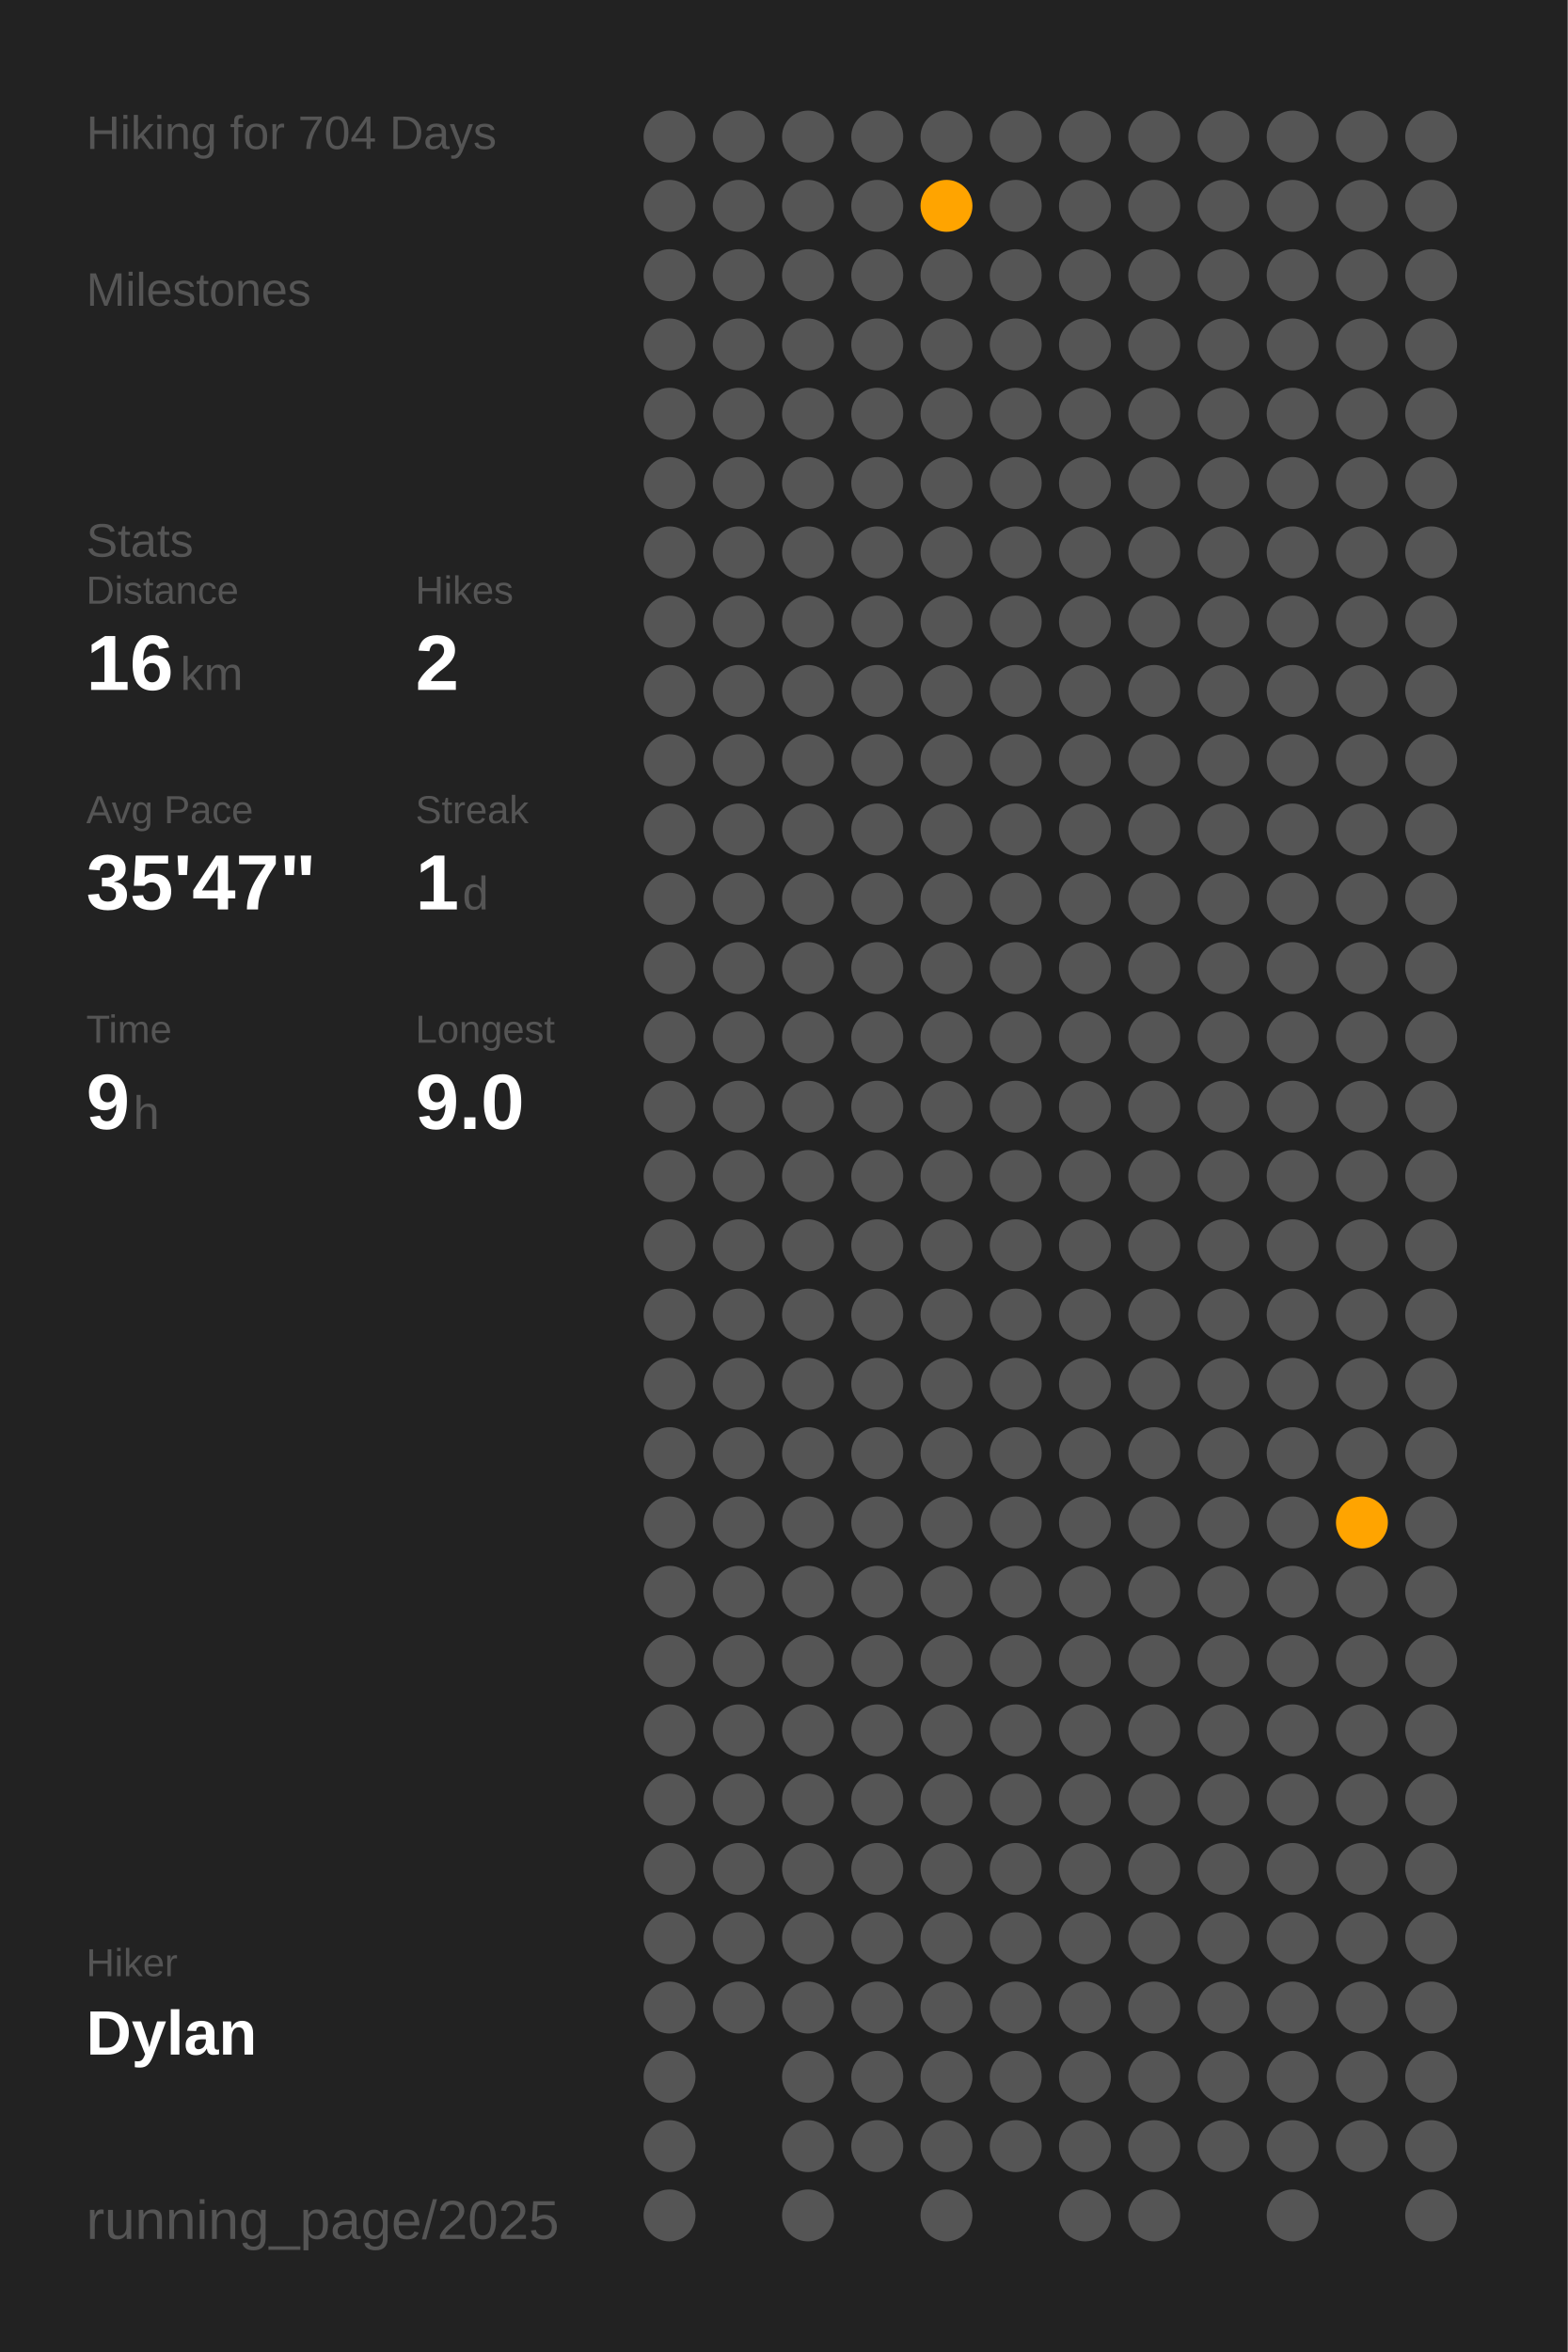
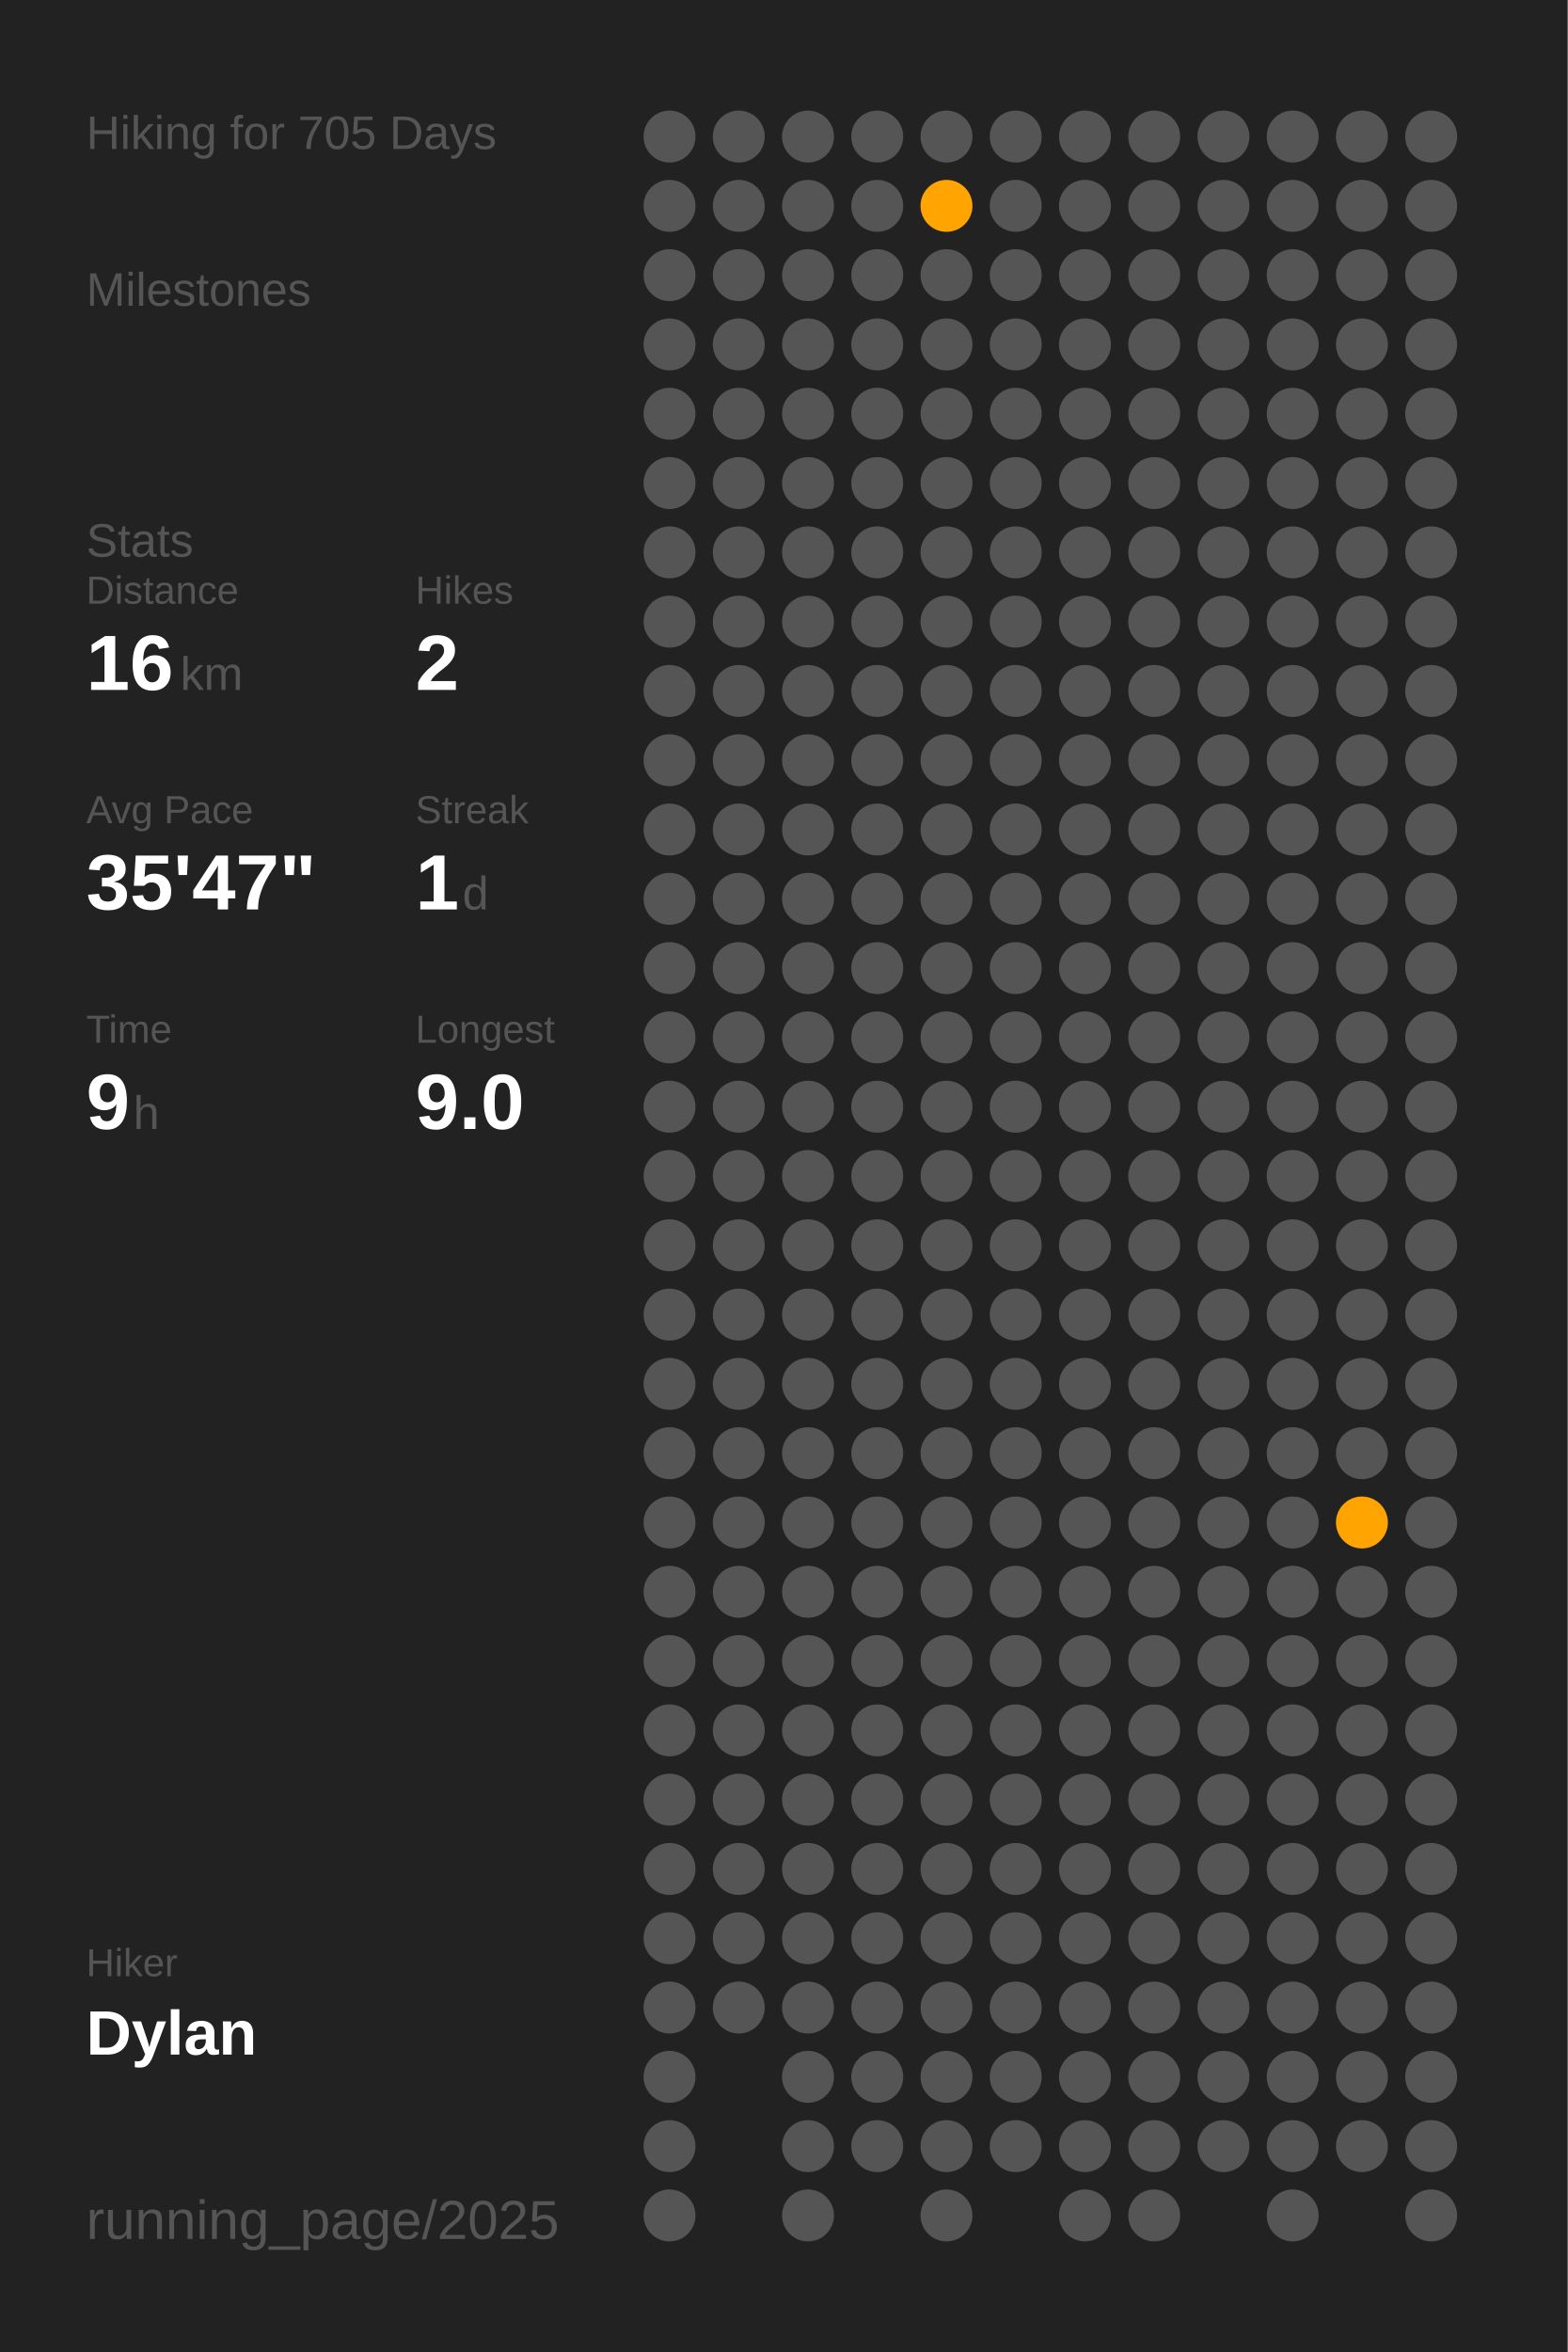
<svg xmlns="http://www.w3.org/2000/svg" baseProfile="full" class="activity-poster" data-activity-mode="hiking" data-poster-role="poster" data-poster-type="year_summary" height="300mm" version="1.1" viewBox="0,0,200,300" width="200mm">
  <defs />
  <rect class="poster-background" data-poster-role="background" fill="#222222" height="300" stroke="none" width="200" x="0" y="0" />
-   <text fill="#555555" style="font-size:6px; font-family:Arial;" x="11" y="19">Hiking for 704 Days</text>
+   <text fill="#555555" style="font-size:6px; font-family:Arial;" x="11" y="19">Hiking for 705 Days</text>
  <text fill="#555555" style="font-size:6px; font-family:Arial;" x="11" y="39">Milestones</text>
  <text fill="#555555" style="font-size:6px; font-family:Arial;" x="11" y="71">Stats</text>
  <text fill="#555555" style="font-size:5px; font-family:Arial;" x="11" y="77">Distance</text>
  <text fill="#FFFFFF" style="font-size:10px; font-family:Arial; font-weight:bold;" x="11" y="88">16</text>
  <text fill="#555555" style="font-size:6px; font-family:Arial;" x="23" y="88">km</text>
  <text fill="#555555" style="font-size:5px; font-family:Arial;" x="53" y="77">Hikes</text>
  <text fill="#FFFFFF" style="font-size:10px; font-family:Arial; font-weight:bold;" x="53" y="88">2</text>
  <text fill="#555555" style="font-size:5px; font-family:Arial;" x="11" y="105">Avg Pace</text>
  <text fill="#FFFFFF" style="font-size:10px; font-family:Arial; font-weight:bold;" x="11" y="116">35'47"</text>
  <text fill="#555555" style="font-size:5px; font-family:Arial;" x="53" y="105">Streak</text>
  <text fill="#FFFFFF" style="font-size:10px; font-family:Arial; font-weight:bold;" x="53" y="116">1</text>
  <text fill="#555555" style="font-size:6px; font-family:Arial;" x="59" y="116">d</text>
  <text fill="#555555" style="font-size:5px; font-family:Arial;" x="11" y="133">Time</text>
  <text fill="#FFFFFF" style="font-size:10px; font-family:Arial; font-weight:bold;" x="11" y="144">9</text>
  <text fill="#555555" style="font-size:6px; font-family:Arial;" x="17" y="144">h</text>
  <text fill="#555555" style="font-size:5px; font-family:Arial;" x="53" y="133">Longest</text>
  <text fill="#FFFFFF" style="font-size:10px; font-family:Arial; font-weight:bold;" x="53" y="144">9.0</text>
  <text fill="#555555" style="font-size:5px; font-family:Arial;" x="11" y="252.065">Hiker</text>
  <text fill="#FFFFFF" style="font-size:8px; font-family:Arial; font-weight:bold;" x="11" y="262.065">Dylan</text>
  <text fill="#555555" style="font-size:7px; font-family:Arial;" x="11" y="285.581">running_page/2025</text>
  <circle cx="85.417" cy="17.419" fill="#555555" r="3.312" />
  <circle cx="85.417" cy="26.258" fill="#555555" r="3.312" />
  <circle cx="85.417" cy="35.097" fill="#555555" r="3.312" />
  <circle cx="85.417" cy="43.935" fill="#555555" r="3.312" />
  <circle cx="85.417" cy="52.774" fill="#555555" r="3.312" />
  <circle cx="85.417" cy="61.613" fill="#555555" r="3.312" />
  <circle cx="85.417" cy="70.452" fill="#555555" r="3.312" />
  <circle cx="85.417" cy="79.29" fill="#555555" r="3.312" />
  <circle cx="85.417" cy="88.129" fill="#555555" r="3.312" />
  <circle cx="85.417" cy="96.968" fill="#555555" r="3.312" />
  <circle cx="85.417" cy="105.806" fill="#555555" r="3.312" />
  <circle cx="85.417" cy="114.645" fill="#555555" r="3.312" />
  <circle cx="85.417" cy="123.484" fill="#555555" r="3.312" />
  <circle cx="85.417" cy="132.323" fill="#555555" r="3.312" />
  <circle cx="85.417" cy="141.161" fill="#555555" r="3.312" />
  <circle cx="85.417" cy="150" fill="#555555" r="3.312" />
  <circle cx="85.417" cy="158.839" fill="#555555" r="3.312" />
  <circle cx="85.417" cy="167.677" fill="#555555" r="3.312" />
  <circle cx="85.417" cy="176.516" fill="#555555" r="3.312" />
  <circle cx="85.417" cy="185.355" fill="#555555" r="3.312" />
  <circle cx="85.417" cy="194.194" fill="#555555" r="3.312" />
  <circle cx="85.417" cy="203.032" fill="#555555" r="3.312" />
  <circle cx="85.417" cy="211.871" fill="#555555" r="3.312" />
  <circle cx="85.417" cy="220.71" fill="#555555" r="3.312" />
  <circle cx="85.417" cy="229.548" fill="#555555" r="3.312" />
  <circle cx="85.417" cy="238.387" fill="#555555" r="3.312" />
  <circle cx="85.417" cy="247.226" fill="#555555" r="3.312" />
  <circle cx="85.417" cy="256.065" fill="#555555" r="3.312" />
  <circle cx="85.417" cy="264.903" fill="#555555" r="3.312" />
  <circle cx="85.417" cy="273.742" fill="#555555" r="3.312" />
  <circle cx="85.417" cy="282.581" fill="#555555" r="3.312" />
  <circle cx="94.25" cy="17.419" fill="#555555" r="3.312" />
  <circle cx="94.25" cy="26.258" fill="#555555" r="3.312" />
  <circle cx="94.25" cy="35.097" fill="#555555" r="3.312" />
  <circle cx="94.25" cy="43.935" fill="#555555" r="3.312" />
  <circle cx="94.25" cy="52.774" fill="#555555" r="3.312" />
  <circle cx="94.25" cy="61.613" fill="#555555" r="3.312" />
  <circle cx="94.25" cy="70.452" fill="#555555" r="3.312" />
  <circle cx="94.25" cy="79.29" fill="#555555" r="3.312" />
  <circle cx="94.25" cy="88.129" fill="#555555" r="3.312" />
  <circle cx="94.25" cy="96.968" fill="#555555" r="3.312" />
  <circle cx="94.25" cy="105.806" fill="#555555" r="3.312" />
  <circle cx="94.25" cy="114.645" fill="#555555" r="3.312" />
  <circle cx="94.25" cy="123.484" fill="#555555" r="3.312" />
  <circle cx="94.25" cy="132.323" fill="#555555" r="3.312" />
  <circle cx="94.25" cy="141.161" fill="#555555" r="3.312" />
  <circle cx="94.25" cy="150" fill="#555555" r="3.312" />
  <circle cx="94.25" cy="158.839" fill="#555555" r="3.312" />
  <circle cx="94.25" cy="167.677" fill="#555555" r="3.312" />
  <circle cx="94.25" cy="176.516" fill="#555555" r="3.312" />
  <circle cx="94.25" cy="185.355" fill="#555555" r="3.312" />
  <circle cx="94.25" cy="194.194" fill="#555555" r="3.312" />
  <circle cx="94.25" cy="203.032" fill="#555555" r="3.312" />
  <circle cx="94.25" cy="211.871" fill="#555555" r="3.312" />
  <circle cx="94.25" cy="220.71" fill="#555555" r="3.312" />
  <circle cx="94.25" cy="229.548" fill="#555555" r="3.312" />
  <circle cx="94.25" cy="238.387" fill="#555555" r="3.312" />
  <circle cx="94.25" cy="247.226" fill="#555555" r="3.312" />
  <circle cx="94.25" cy="256.065" fill="#555555" r="3.312" />
  <circle cx="103.083" cy="17.419" fill="#555555" r="3.312" />
  <circle cx="103.083" cy="26.258" fill="#555555" r="3.312" />
  <circle cx="103.083" cy="35.097" fill="#555555" r="3.312" />
  <circle cx="103.083" cy="43.935" fill="#555555" r="3.312" />
  <circle cx="103.083" cy="52.774" fill="#555555" r="3.312" />
  <circle cx="103.083" cy="61.613" fill="#555555" r="3.312" />
  <circle cx="103.083" cy="70.452" fill="#555555" r="3.312" />
  <circle cx="103.083" cy="79.29" fill="#555555" r="3.312" />
  <circle cx="103.083" cy="88.129" fill="#555555" r="3.312" />
  <circle cx="103.083" cy="96.968" fill="#555555" r="3.312" />
  <circle cx="103.083" cy="105.806" fill="#555555" r="3.312" />
  <circle cx="103.083" cy="114.645" fill="#555555" r="3.312" />
  <circle cx="103.083" cy="123.484" fill="#555555" r="3.312" />
  <circle cx="103.083" cy="132.323" fill="#555555" r="3.312" />
  <circle cx="103.083" cy="141.161" fill="#555555" r="3.312" />
  <circle cx="103.083" cy="150" fill="#555555" r="3.312" />
  <circle cx="103.083" cy="158.839" fill="#555555" r="3.312" />
  <circle cx="103.083" cy="167.677" fill="#555555" r="3.312" />
  <circle cx="103.083" cy="176.516" fill="#555555" r="3.312" />
  <circle cx="103.083" cy="185.355" fill="#555555" r="3.312" />
  <circle cx="103.083" cy="194.194" fill="#555555" r="3.312" />
  <circle cx="103.083" cy="203.032" fill="#555555" r="3.312" />
  <circle cx="103.083" cy="211.871" fill="#555555" r="3.312" />
  <circle cx="103.083" cy="220.71" fill="#555555" r="3.312" />
  <circle cx="103.083" cy="229.548" fill="#555555" r="3.312" />
  <circle cx="103.083" cy="238.387" fill="#555555" r="3.312" />
  <circle cx="103.083" cy="247.226" fill="#555555" r="3.312" />
  <circle cx="103.083" cy="256.065" fill="#555555" r="3.312" />
  <circle cx="103.083" cy="264.903" fill="#555555" r="3.312" />
  <circle cx="103.083" cy="273.742" fill="#555555" r="3.312" />
  <circle cx="103.083" cy="282.581" fill="#555555" r="3.312" />
  <circle cx="111.917" cy="17.419" fill="#555555" r="3.312" />
  <circle cx="111.917" cy="26.258" fill="#555555" r="3.312" />
  <circle cx="111.917" cy="35.097" fill="#555555" r="3.312" />
  <circle cx="111.917" cy="43.935" fill="#555555" r="3.312" />
  <circle cx="111.917" cy="52.774" fill="#555555" r="3.312" />
  <circle cx="111.917" cy="61.613" fill="#555555" r="3.312" />
  <circle cx="111.917" cy="70.452" fill="#555555" r="3.312" />
  <circle cx="111.917" cy="79.29" fill="#555555" r="3.312" />
  <circle cx="111.917" cy="88.129" fill="#555555" r="3.312" />
  <circle cx="111.917" cy="96.968" fill="#555555" r="3.312" />
  <circle cx="111.917" cy="105.806" fill="#555555" r="3.312" />
  <circle cx="111.917" cy="114.645" fill="#555555" r="3.312" />
  <circle cx="111.917" cy="123.484" fill="#555555" r="3.312" />
  <circle cx="111.917" cy="132.323" fill="#555555" r="3.312" />
  <circle cx="111.917" cy="141.161" fill="#555555" r="3.312" />
  <circle cx="111.917" cy="150" fill="#555555" r="3.312" />
  <circle cx="111.917" cy="158.839" fill="#555555" r="3.312" />
  <circle cx="111.917" cy="167.677" fill="#555555" r="3.312" />
  <circle cx="111.917" cy="176.516" fill="#555555" r="3.312" />
  <circle cx="111.917" cy="185.355" fill="#555555" r="3.312" />
  <circle cx="111.917" cy="194.194" fill="#555555" r="3.312" />
  <circle cx="111.917" cy="203.032" fill="#555555" r="3.312" />
  <circle cx="111.917" cy="211.871" fill="#555555" r="3.312" />
  <circle cx="111.917" cy="220.71" fill="#555555" r="3.312" />
  <circle cx="111.917" cy="229.548" fill="#555555" r="3.312" />
  <circle cx="111.917" cy="238.387" fill="#555555" r="3.312" />
  <circle cx="111.917" cy="247.226" fill="#555555" r="3.312" />
  <circle cx="111.917" cy="256.065" fill="#555555" r="3.312" />
  <circle cx="111.917" cy="264.903" fill="#555555" r="3.312" />
  <circle cx="111.917" cy="273.742" fill="#555555" r="3.312" />
  <circle cx="120.75" cy="17.419" fill="#555555" r="3.312" />
  <circle cx="120.75" cy="26.258" fill="#ffa400" r="3.312" />
  <circle cx="120.75" cy="35.097" fill="#555555" r="3.312" />
  <circle cx="120.75" cy="43.935" fill="#555555" r="3.312" />
  <circle cx="120.75" cy="52.774" fill="#555555" r="3.312" />
  <circle cx="120.75" cy="61.613" fill="#555555" r="3.312" />
  <circle cx="120.75" cy="70.452" fill="#555555" r="3.312" />
  <circle cx="120.75" cy="79.29" fill="#555555" r="3.312" />
  <circle cx="120.75" cy="88.129" fill="#555555" r="3.312" />
  <circle cx="120.75" cy="96.968" fill="#555555" r="3.312" />
  <circle cx="120.75" cy="105.806" fill="#555555" r="3.312" />
  <circle cx="120.75" cy="114.645" fill="#555555" r="3.312" />
  <circle cx="120.75" cy="123.484" fill="#555555" r="3.312" />
  <circle cx="120.75" cy="132.323" fill="#555555" r="3.312" />
  <circle cx="120.75" cy="141.161" fill="#555555" r="3.312" />
  <circle cx="120.75" cy="150" fill="#555555" r="3.312" />
  <circle cx="120.75" cy="158.839" fill="#555555" r="3.312" />
  <circle cx="120.75" cy="167.677" fill="#555555" r="3.312" />
  <circle cx="120.75" cy="176.516" fill="#555555" r="3.312" />
  <circle cx="120.75" cy="185.355" fill="#555555" r="3.312" />
  <circle cx="120.75" cy="194.194" fill="#555555" r="3.312" />
  <circle cx="120.75" cy="203.032" fill="#555555" r="3.312" />
  <circle cx="120.75" cy="211.871" fill="#555555" r="3.312" />
  <circle cx="120.75" cy="220.71" fill="#555555" r="3.312" />
  <circle cx="120.75" cy="229.548" fill="#555555" r="3.312" />
  <circle cx="120.75" cy="238.387" fill="#555555" r="3.312" />
  <circle cx="120.75" cy="247.226" fill="#555555" r="3.312" />
  <circle cx="120.75" cy="256.065" fill="#555555" r="3.312" />
  <circle cx="120.75" cy="264.903" fill="#555555" r="3.312" />
  <circle cx="120.75" cy="273.742" fill="#555555" r="3.312" />
  <circle cx="120.75" cy="282.581" fill="#555555" r="3.312" />
  <circle cx="129.583" cy="17.419" fill="#555555" r="3.312" />
  <circle cx="129.583" cy="26.258" fill="#555555" r="3.312" />
  <circle cx="129.583" cy="35.097" fill="#555555" r="3.312" />
  <circle cx="129.583" cy="43.935" fill="#555555" r="3.312" />
  <circle cx="129.583" cy="52.774" fill="#555555" r="3.312" />
  <circle cx="129.583" cy="61.613" fill="#555555" r="3.312" />
  <circle cx="129.583" cy="70.452" fill="#555555" r="3.312" />
  <circle cx="129.583" cy="79.29" fill="#555555" r="3.312" />
  <circle cx="129.583" cy="88.129" fill="#555555" r="3.312" />
  <circle cx="129.583" cy="96.968" fill="#555555" r="3.312" />
  <circle cx="129.583" cy="105.806" fill="#555555" r="3.312" />
  <circle cx="129.583" cy="114.645" fill="#555555" r="3.312" />
  <circle cx="129.583" cy="123.484" fill="#555555" r="3.312" />
  <circle cx="129.583" cy="132.323" fill="#555555" r="3.312" />
  <circle cx="129.583" cy="141.161" fill="#555555" r="3.312" />
  <circle cx="129.583" cy="150" fill="#555555" r="3.312" />
  <circle cx="129.583" cy="158.839" fill="#555555" r="3.312" />
  <circle cx="129.583" cy="167.677" fill="#555555" r="3.312" />
  <circle cx="129.583" cy="176.516" fill="#555555" r="3.312" />
  <circle cx="129.583" cy="185.355" fill="#555555" r="3.312" />
  <circle cx="129.583" cy="194.194" fill="#555555" r="3.312" />
  <circle cx="129.583" cy="203.032" fill="#555555" r="3.312" />
  <circle cx="129.583" cy="211.871" fill="#555555" r="3.312" />
  <circle cx="129.583" cy="220.71" fill="#555555" r="3.312" />
  <circle cx="129.583" cy="229.548" fill="#555555" r="3.312" />
  <circle cx="129.583" cy="238.387" fill="#555555" r="3.312" />
  <circle cx="129.583" cy="247.226" fill="#555555" r="3.312" />
  <circle cx="129.583" cy="256.065" fill="#555555" r="3.312" />
  <circle cx="129.583" cy="264.903" fill="#555555" r="3.312" />
  <circle cx="129.583" cy="273.742" fill="#555555" r="3.312" />
  <circle cx="138.417" cy="17.419" fill="#555555" r="3.312" />
  <circle cx="138.417" cy="26.258" fill="#555555" r="3.312" />
  <circle cx="138.417" cy="35.097" fill="#555555" r="3.312" />
  <circle cx="138.417" cy="43.935" fill="#555555" r="3.312" />
  <circle cx="138.417" cy="52.774" fill="#555555" r="3.312" />
  <circle cx="138.417" cy="61.613" fill="#555555" r="3.312" />
  <circle cx="138.417" cy="70.452" fill="#555555" r="3.312" />
  <circle cx="138.417" cy="79.29" fill="#555555" r="3.312" />
  <circle cx="138.417" cy="88.129" fill="#555555" r="3.312" />
  <circle cx="138.417" cy="96.968" fill="#555555" r="3.312" />
  <circle cx="138.417" cy="105.806" fill="#555555" r="3.312" />
  <circle cx="138.417" cy="114.645" fill="#555555" r="3.312" />
  <circle cx="138.417" cy="123.484" fill="#555555" r="3.312" />
  <circle cx="138.417" cy="132.323" fill="#555555" r="3.312" />
  <circle cx="138.417" cy="141.161" fill="#555555" r="3.312" />
  <circle cx="138.417" cy="150" fill="#555555" r="3.312" />
  <circle cx="138.417" cy="158.839" fill="#555555" r="3.312" />
  <circle cx="138.417" cy="167.677" fill="#555555" r="3.312" />
  <circle cx="138.417" cy="176.516" fill="#555555" r="3.312" />
  <circle cx="138.417" cy="185.355" fill="#555555" r="3.312" />
  <circle cx="138.417" cy="194.194" fill="#555555" r="3.312" />
  <circle cx="138.417" cy="203.032" fill="#555555" r="3.312" />
  <circle cx="138.417" cy="211.871" fill="#555555" r="3.312" />
  <circle cx="138.417" cy="220.71" fill="#555555" r="3.312" />
  <circle cx="138.417" cy="229.548" fill="#555555" r="3.312" />
  <circle cx="138.417" cy="238.387" fill="#555555" r="3.312" />
  <circle cx="138.417" cy="247.226" fill="#555555" r="3.312" />
  <circle cx="138.417" cy="256.065" fill="#555555" r="3.312" />
  <circle cx="138.417" cy="264.903" fill="#555555" r="3.312" />
  <circle cx="138.417" cy="273.742" fill="#555555" r="3.312" />
  <circle cx="138.417" cy="282.581" fill="#555555" r="3.312" />
  <circle cx="147.25" cy="17.419" fill="#555555" r="3.312" />
  <circle cx="147.25" cy="26.258" fill="#555555" r="3.312" />
  <circle cx="147.25" cy="35.097" fill="#555555" r="3.312" />
  <circle cx="147.25" cy="43.935" fill="#555555" r="3.312" />
  <circle cx="147.25" cy="52.774" fill="#555555" r="3.312" />
  <circle cx="147.25" cy="61.613" fill="#555555" r="3.312" />
  <circle cx="147.25" cy="70.452" fill="#555555" r="3.312" />
  <circle cx="147.25" cy="79.29" fill="#555555" r="3.312" />
  <circle cx="147.25" cy="88.129" fill="#555555" r="3.312" />
  <circle cx="147.25" cy="96.968" fill="#555555" r="3.312" />
  <circle cx="147.25" cy="105.806" fill="#555555" r="3.312" />
  <circle cx="147.25" cy="114.645" fill="#555555" r="3.312" />
  <circle cx="147.25" cy="123.484" fill="#555555" r="3.312" />
  <circle cx="147.25" cy="132.323" fill="#555555" r="3.312" />
  <circle cx="147.25" cy="141.161" fill="#555555" r="3.312" />
  <circle cx="147.25" cy="150" fill="#555555" r="3.312" />
  <circle cx="147.25" cy="158.839" fill="#555555" r="3.312" />
  <circle cx="147.25" cy="167.677" fill="#555555" r="3.312" />
  <circle cx="147.25" cy="176.516" fill="#555555" r="3.312" />
  <circle cx="147.25" cy="185.355" fill="#555555" r="3.312" />
  <circle cx="147.25" cy="194.194" fill="#555555" r="3.312" />
  <circle cx="147.25" cy="203.032" fill="#555555" r="3.312" />
  <circle cx="147.25" cy="211.871" fill="#555555" r="3.312" />
  <circle cx="147.25" cy="220.71" fill="#555555" r="3.312" />
  <circle cx="147.25" cy="229.548" fill="#555555" r="3.312" />
  <circle cx="147.25" cy="238.387" fill="#555555" r="3.312" />
  <circle cx="147.25" cy="247.226" fill="#555555" r="3.312" />
  <circle cx="147.25" cy="256.065" fill="#555555" r="3.312" />
  <circle cx="147.25" cy="264.903" fill="#555555" r="3.312" />
  <circle cx="147.25" cy="273.742" fill="#555555" r="3.312" />
  <circle cx="147.25" cy="282.581" fill="#555555" r="3.312" />
  <circle cx="156.083" cy="17.419" fill="#555555" r="3.312" />
  <circle cx="156.083" cy="26.258" fill="#555555" r="3.312" />
  <circle cx="156.083" cy="35.097" fill="#555555" r="3.312" />
  <circle cx="156.083" cy="43.935" fill="#555555" r="3.312" />
  <circle cx="156.083" cy="52.774" fill="#555555" r="3.312" />
  <circle cx="156.083" cy="61.613" fill="#555555" r="3.312" />
  <circle cx="156.083" cy="70.452" fill="#555555" r="3.312" />
  <circle cx="156.083" cy="79.29" fill="#555555" r="3.312" />
  <circle cx="156.083" cy="88.129" fill="#555555" r="3.312" />
  <circle cx="156.083" cy="96.968" fill="#555555" r="3.312" />
  <circle cx="156.083" cy="105.806" fill="#555555" r="3.312" />
  <circle cx="156.083" cy="114.645" fill="#555555" r="3.312" />
  <circle cx="156.083" cy="123.484" fill="#555555" r="3.312" />
  <circle cx="156.083" cy="132.323" fill="#555555" r="3.312" />
  <circle cx="156.083" cy="141.161" fill="#555555" r="3.312" />
  <circle cx="156.083" cy="150" fill="#555555" r="3.312" />
  <circle cx="156.083" cy="158.839" fill="#555555" r="3.312" />
  <circle cx="156.083" cy="167.677" fill="#555555" r="3.312" />
  <circle cx="156.083" cy="176.516" fill="#555555" r="3.312" />
  <circle cx="156.083" cy="185.355" fill="#555555" r="3.312" />
  <circle cx="156.083" cy="194.194" fill="#555555" r="3.312" />
  <circle cx="156.083" cy="203.032" fill="#555555" r="3.312" />
  <circle cx="156.083" cy="211.871" fill="#555555" r="3.312" />
  <circle cx="156.083" cy="220.71" fill="#555555" r="3.312" />
  <circle cx="156.083" cy="229.548" fill="#555555" r="3.312" />
  <circle cx="156.083" cy="238.387" fill="#555555" r="3.312" />
  <circle cx="156.083" cy="247.226" fill="#555555" r="3.312" />
  <circle cx="156.083" cy="256.065" fill="#555555" r="3.312" />
  <circle cx="156.083" cy="264.903" fill="#555555" r="3.312" />
  <circle cx="156.083" cy="273.742" fill="#555555" r="3.312" />
  <circle cx="164.917" cy="17.419" fill="#555555" r="3.312" />
  <circle cx="164.917" cy="26.258" fill="#555555" r="3.312" />
  <circle cx="164.917" cy="35.097" fill="#555555" r="3.312" />
  <circle cx="164.917" cy="43.935" fill="#555555" r="3.312" />
  <circle cx="164.917" cy="52.774" fill="#555555" r="3.312" />
  <circle cx="164.917" cy="61.613" fill="#555555" r="3.312" />
  <circle cx="164.917" cy="70.452" fill="#555555" r="3.312" />
  <circle cx="164.917" cy="79.29" fill="#555555" r="3.312" />
  <circle cx="164.917" cy="88.129" fill="#555555" r="3.312" />
  <circle cx="164.917" cy="96.968" fill="#555555" r="3.312" />
  <circle cx="164.917" cy="105.806" fill="#555555" r="3.312" />
  <circle cx="164.917" cy="114.645" fill="#555555" r="3.312" />
  <circle cx="164.917" cy="123.484" fill="#555555" r="3.312" />
  <circle cx="164.917" cy="132.323" fill="#555555" r="3.312" />
  <circle cx="164.917" cy="141.161" fill="#555555" r="3.312" />
  <circle cx="164.917" cy="150" fill="#555555" r="3.312" />
  <circle cx="164.917" cy="158.839" fill="#555555" r="3.312" />
  <circle cx="164.917" cy="167.677" fill="#555555" r="3.312" />
  <circle cx="164.917" cy="176.516" fill="#555555" r="3.312" />
  <circle cx="164.917" cy="185.355" fill="#555555" r="3.312" />
  <circle cx="164.917" cy="194.194" fill="#555555" r="3.312" />
  <circle cx="164.917" cy="203.032" fill="#555555" r="3.312" />
  <circle cx="164.917" cy="211.871" fill="#555555" r="3.312" />
  <circle cx="164.917" cy="220.71" fill="#555555" r="3.312" />
  <circle cx="164.917" cy="229.548" fill="#555555" r="3.312" />
  <circle cx="164.917" cy="238.387" fill="#555555" r="3.312" />
  <circle cx="164.917" cy="247.226" fill="#555555" r="3.312" />
  <circle cx="164.917" cy="256.065" fill="#555555" r="3.312" />
  <circle cx="164.917" cy="264.903" fill="#555555" r="3.312" />
  <circle cx="164.917" cy="273.742" fill="#555555" r="3.312" />
  <circle cx="164.917" cy="282.581" fill="#555555" r="3.312" />
  <circle cx="173.75" cy="17.419" fill="#555555" r="3.312" />
  <circle cx="173.75" cy="26.258" fill="#555555" r="3.312" />
  <circle cx="173.75" cy="35.097" fill="#555555" r="3.312" />
  <circle cx="173.75" cy="43.935" fill="#555555" r="3.312" />
  <circle cx="173.75" cy="52.774" fill="#555555" r="3.312" />
  <circle cx="173.75" cy="61.613" fill="#555555" r="3.312" />
  <circle cx="173.75" cy="70.452" fill="#555555" r="3.312" />
  <circle cx="173.75" cy="79.29" fill="#555555" r="3.312" />
  <circle cx="173.75" cy="88.129" fill="#555555" r="3.312" />
  <circle cx="173.75" cy="96.968" fill="#555555" r="3.312" />
  <circle cx="173.75" cy="105.806" fill="#555555" r="3.312" />
  <circle cx="173.75" cy="114.645" fill="#555555" r="3.312" />
  <circle cx="173.75" cy="123.484" fill="#555555" r="3.312" />
  <circle cx="173.75" cy="132.323" fill="#555555" r="3.312" />
  <circle cx="173.75" cy="141.161" fill="#555555" r="3.312" />
  <circle cx="173.75" cy="150" fill="#555555" r="3.312" />
  <circle cx="173.75" cy="158.839" fill="#555555" r="3.312" />
  <circle cx="173.75" cy="167.677" fill="#555555" r="3.312" />
  <circle cx="173.75" cy="176.516" fill="#555555" r="3.312" />
  <circle cx="173.75" cy="185.355" fill="#555555" r="3.312" />
  <circle cx="173.75" cy="194.194" fill="#ffa400" r="3.312" />
  <circle cx="173.75" cy="203.032" fill="#555555" r="3.312" />
  <circle cx="173.75" cy="211.871" fill="#555555" r="3.312" />
  <circle cx="173.75" cy="220.71" fill="#555555" r="3.312" />
  <circle cx="173.75" cy="229.548" fill="#555555" r="3.312" />
  <circle cx="173.75" cy="238.387" fill="#555555" r="3.312" />
  <circle cx="173.75" cy="247.226" fill="#555555" r="3.312" />
  <circle cx="173.75" cy="256.065" fill="#555555" r="3.312" />
  <circle cx="173.75" cy="264.903" fill="#555555" r="3.312" />
  <circle cx="173.75" cy="273.742" fill="#555555" r="3.312" />
  <circle cx="182.583" cy="17.419" fill="#555555" r="3.312" />
  <circle cx="182.583" cy="26.258" fill="#555555" r="3.312" />
  <circle cx="182.583" cy="35.097" fill="#555555" r="3.312" />
  <circle cx="182.583" cy="43.935" fill="#555555" r="3.312" />
  <circle cx="182.583" cy="52.774" fill="#555555" r="3.312" />
  <circle cx="182.583" cy="61.613" fill="#555555" r="3.312" />
  <circle cx="182.583" cy="70.452" fill="#555555" r="3.312" />
  <circle cx="182.583" cy="79.29" fill="#555555" r="3.312" />
  <circle cx="182.583" cy="88.129" fill="#555555" r="3.312" />
  <circle cx="182.583" cy="96.968" fill="#555555" r="3.312" />
  <circle cx="182.583" cy="105.806" fill="#555555" r="3.312" />
  <circle cx="182.583" cy="114.645" fill="#555555" r="3.312" />
  <circle cx="182.583" cy="123.484" fill="#555555" r="3.312" />
  <circle cx="182.583" cy="132.323" fill="#555555" r="3.312" />
  <circle cx="182.583" cy="141.161" fill="#555555" r="3.312" />
  <circle cx="182.583" cy="150" fill="#555555" r="3.312" />
  <circle cx="182.583" cy="158.839" fill="#555555" r="3.312" />
  <circle cx="182.583" cy="167.677" fill="#555555" r="3.312" />
  <circle cx="182.583" cy="176.516" fill="#555555" r="3.312" />
  <circle cx="182.583" cy="185.355" fill="#555555" r="3.312" />
  <circle cx="182.583" cy="194.194" fill="#555555" r="3.312" />
  <circle cx="182.583" cy="203.032" fill="#555555" r="3.312" />
  <circle cx="182.583" cy="211.871" fill="#555555" r="3.312" />
  <circle cx="182.583" cy="220.71" fill="#555555" r="3.312" />
  <circle cx="182.583" cy="229.548" fill="#555555" r="3.312" />
  <circle cx="182.583" cy="238.387" fill="#555555" r="3.312" />
  <circle cx="182.583" cy="247.226" fill="#555555" r="3.312" />
  <circle cx="182.583" cy="256.065" fill="#555555" r="3.312" />
  <circle cx="182.583" cy="264.903" fill="#555555" r="3.312" />
  <circle cx="182.583" cy="273.742" fill="#555555" r="3.312" />
  <circle cx="182.583" cy="282.581" fill="#555555" r="3.312" />
</svg>
